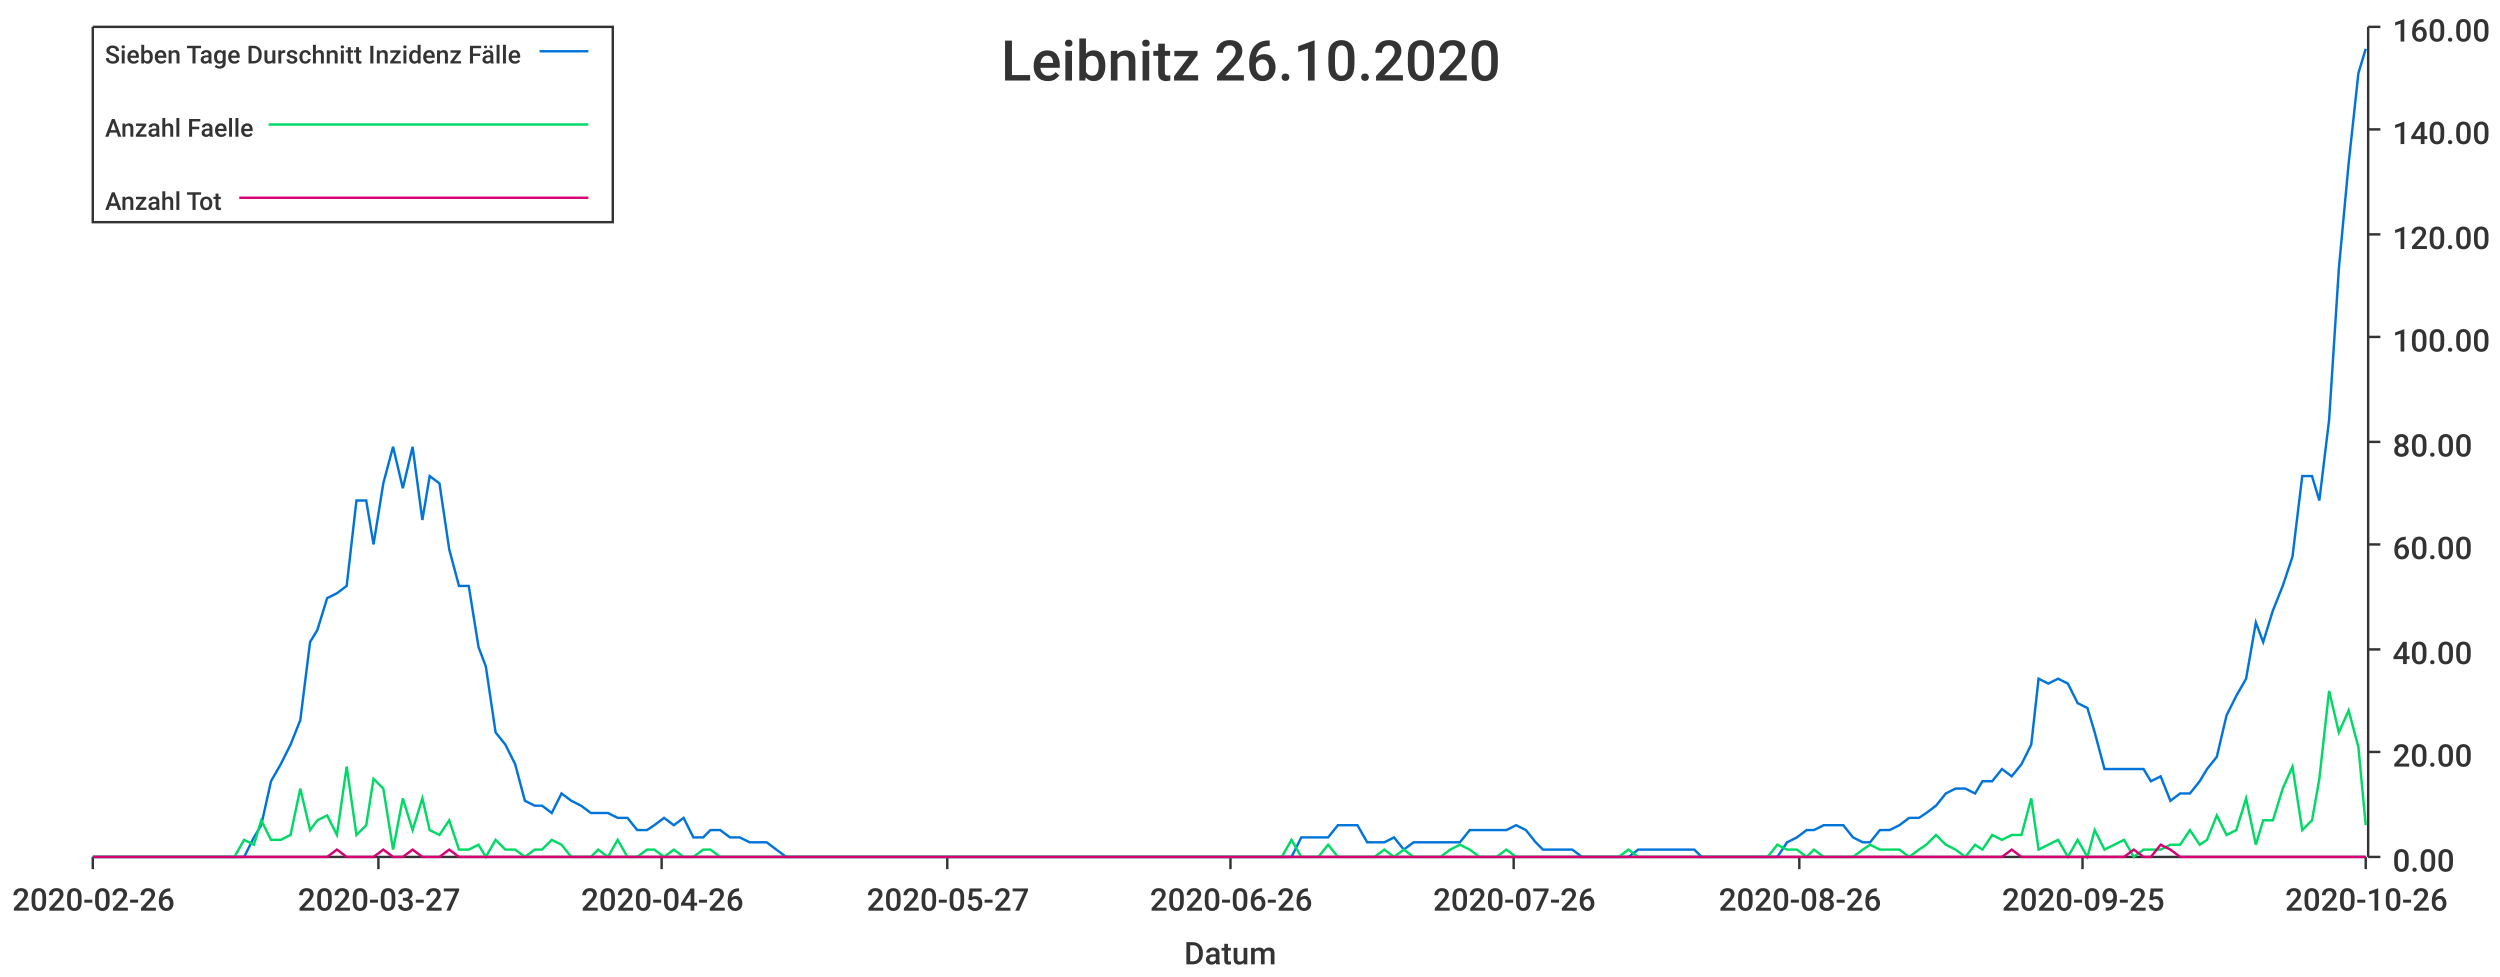
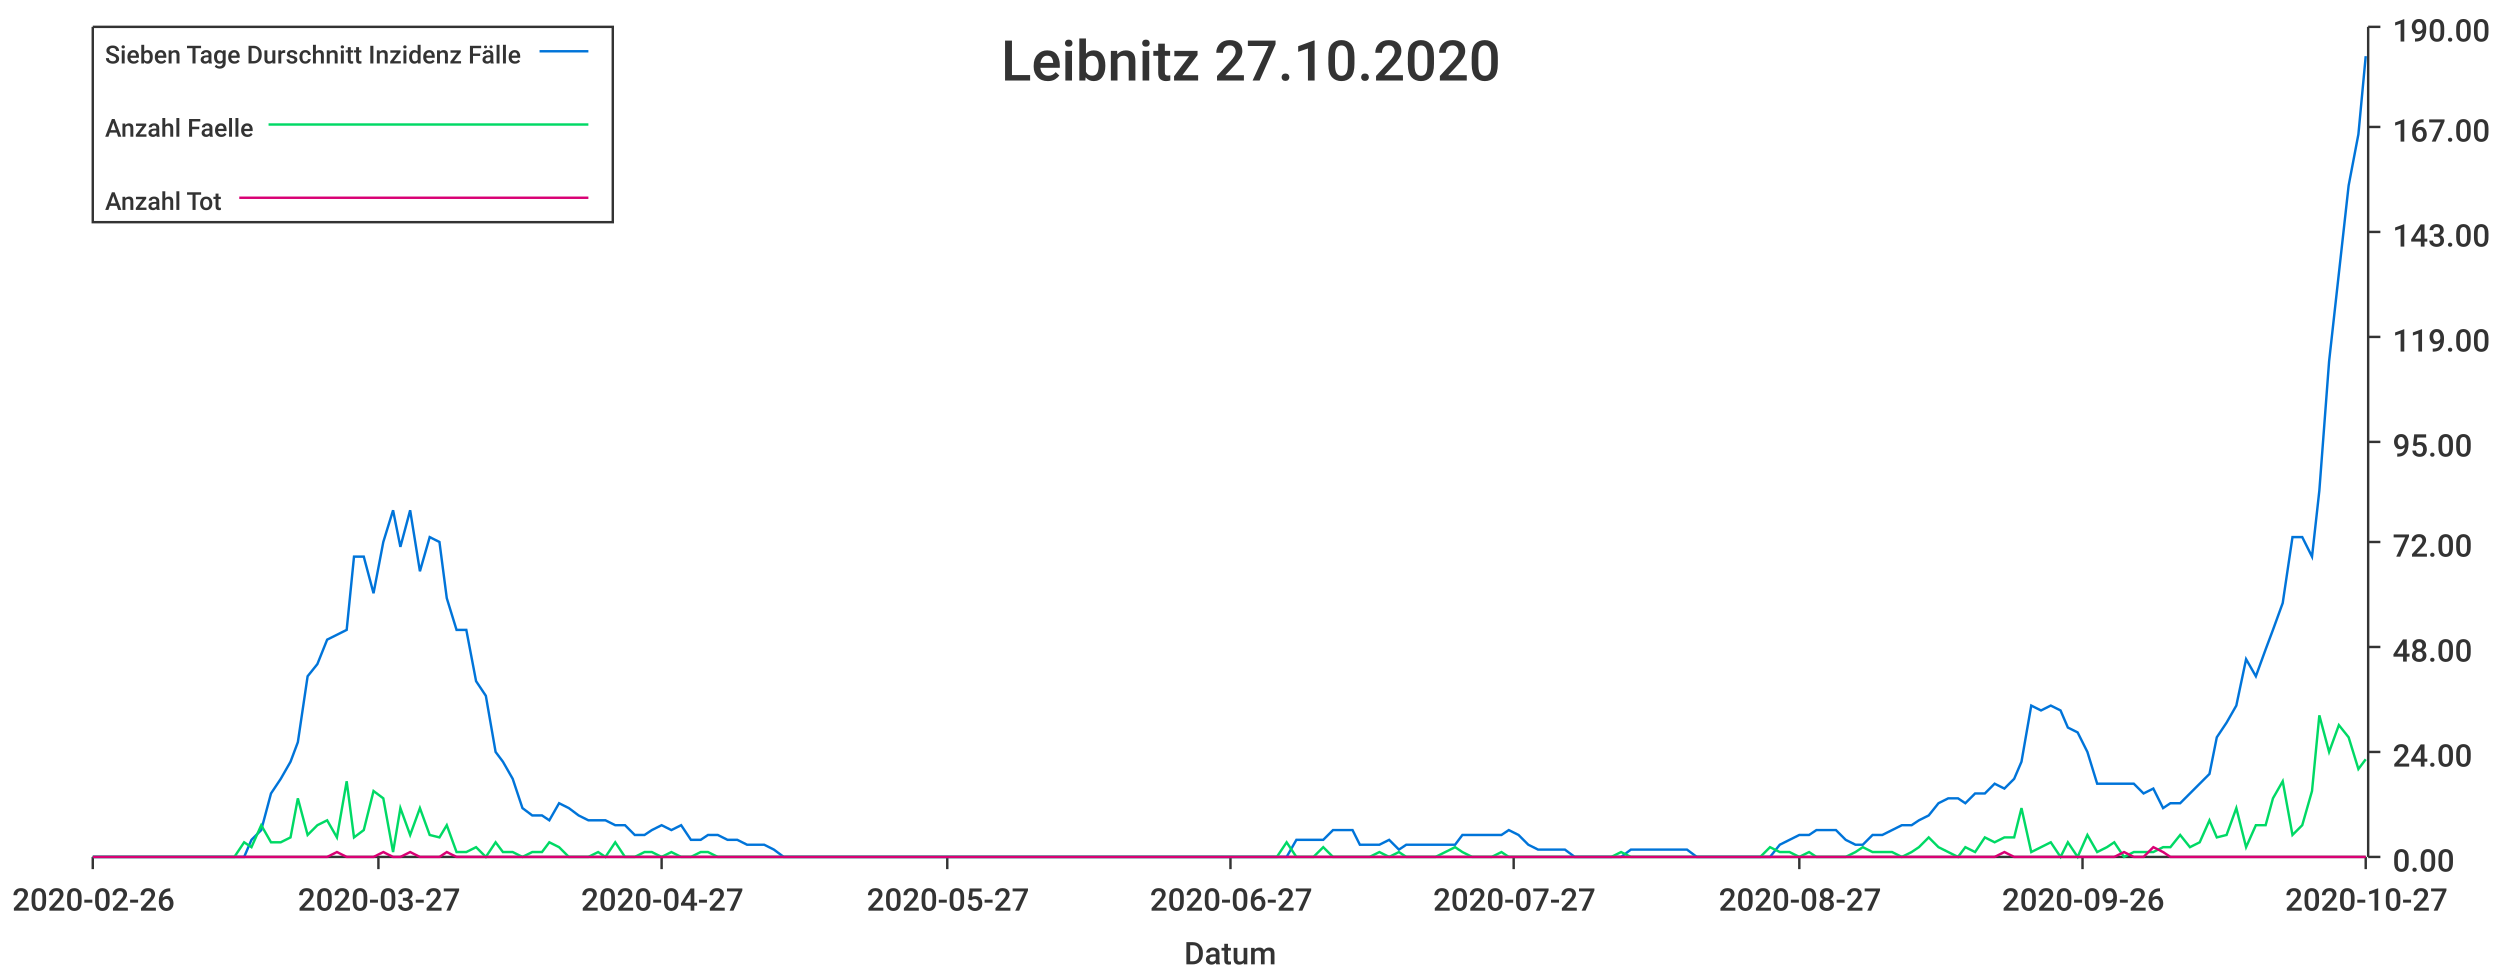
<svg xmlns="http://www.w3.org/2000/svg" width="1024" height="400">\n<path d="M 0 0 L 1024 0 L 1024 400 L 0 400 L 0 0" style="stroke-width:0;stroke:rgba(255,255,255,1.0);fill:rgba(255,255,255,1.0)" />
  <path d="M 38 11 L 969 11 L 969 351 L 38 351 L 38 11" style="stroke-width:0;stroke:rgba(255,255,255,1.0);fill:rgba(255,255,255,1.0)" />
  <path d="M 38 351 L 969 351" style="stroke-width:1;stroke:rgba(51,51,51,1.0);fill:none" />
  <path d="M 38 351 L 38 356" style="stroke-width:1;stroke:rgba(51,51,51,1.0);fill:none" />
  <text x="5" y="373" style="stroke-width:0;stroke:none;fill:rgba(51,51,51,1.0);font-size:12.8px;font-family:'Roboto Medium',sans-serif">2020-02-26</text>
  <path d="M 155 351 L 155 356" style="stroke-width:1;stroke:rgba(51,51,51,1.0);fill:none" />
  <text x="122" y="373" style="stroke-width:0;stroke:none;fill:rgba(51,51,51,1.0);font-size:12.8px;font-family:'Roboto Medium',sans-serif">2020-03-27</text>
  <path d="M 271 351 L 271 356" style="stroke-width:1;stroke:rgba(51,51,51,1.0);fill:none" />
-   <text x="238" y="373" style="stroke-width:0;stroke:none;fill:rgba(51,51,51,1.0);font-size:12.8px;font-family:'Roboto Medium',sans-serif">2020-04-26</text>
+   <text x="238" y="373" style="stroke-width:0;stroke:none;fill:rgba(51,51,51,1.0);font-size:12.8px;font-family:'Roboto Medium',sans-serif">2020-04-27</text>
  <path d="M 388 351 L 388 356" style="stroke-width:1;stroke:rgba(51,51,51,1.0);fill:none" />
  <text x="355" y="373" style="stroke-width:0;stroke:none;fill:rgba(51,51,51,1.0);font-size:12.8px;font-family:'Roboto Medium',sans-serif">2020-05-27</text>
  <path d="M 504 351 L 504 356" style="stroke-width:1;stroke:rgba(51,51,51,1.0);fill:none" />
-   <text x="471" y="373" style="stroke-width:0;stroke:none;fill:rgba(51,51,51,1.0);font-size:12.8px;font-family:'Roboto Medium',sans-serif">2020-06-26</text>
+   <text x="471" y="373" style="stroke-width:0;stroke:none;fill:rgba(51,51,51,1.0);font-size:12.8px;font-family:'Roboto Medium',sans-serif">2020-06-27</text>
  <path d="M 620 351 L 620 356" style="stroke-width:1;stroke:rgba(51,51,51,1.0);fill:none" />
-   <text x="587" y="373" style="stroke-width:0;stroke:none;fill:rgba(51,51,51,1.0);font-size:12.8px;font-family:'Roboto Medium',sans-serif">2020-07-26</text>
+   <text x="587" y="373" style="stroke-width:0;stroke:none;fill:rgba(51,51,51,1.0);font-size:12.8px;font-family:'Roboto Medium',sans-serif">2020-07-27</text>
  <path d="M 737 351 L 737 356" style="stroke-width:1;stroke:rgba(51,51,51,1.0);fill:none" />
-   <text x="704" y="373" style="stroke-width:0;stroke:none;fill:rgba(51,51,51,1.0);font-size:12.8px;font-family:'Roboto Medium',sans-serif">2020-08-26</text>
+   <text x="704" y="373" style="stroke-width:0;stroke:none;fill:rgba(51,51,51,1.0);font-size:12.8px;font-family:'Roboto Medium',sans-serif">2020-08-27</text>
  <path d="M 853 351 L 853 356" style="stroke-width:1;stroke:rgba(51,51,51,1.0);fill:none" />
-   <text x="820" y="373" style="stroke-width:0;stroke:none;fill:rgba(51,51,51,1.0);font-size:12.8px;font-family:'Roboto Medium',sans-serif">2020-09-25</text>
+   <text x="820" y="373" style="stroke-width:0;stroke:none;fill:rgba(51,51,51,1.0);font-size:12.8px;font-family:'Roboto Medium',sans-serif">2020-09-26</text>
  <path d="M 969 351 L 969 356" style="stroke-width:1;stroke:rgba(51,51,51,1.0);fill:none" />
-   <text x="936" y="373" style="stroke-width:0;stroke:none;fill:rgba(51,51,51,1.0);font-size:12.8px;font-family:'Roboto Medium',sans-serif">2020-10-26</text>
+   <text x="936" y="373" style="stroke-width:0;stroke:none;fill:rgba(51,51,51,1.0);font-size:12.8px;font-family:'Roboto Medium',sans-serif">2020-10-27</text>
  <text x="485" y="395" style="stroke-width:0;stroke:none;fill:rgba(51,51,51,1.0);font-size:12.8px;font-family:'Roboto Medium',sans-serif">Datum</text>
  <path d="M 970 351 L 970 11" style="stroke-width:1;stroke:rgba(51,51,51,1.0);fill:none" />
  <path d="M 970 351 L 975 351" style="stroke-width:1;stroke:rgba(51,51,51,1.0);fill:none" />
  <text x="980" y="357" style="stroke-width:0;stroke:none;fill:rgba(51,51,51,1.0);font-size:12.8px;font-family:'Roboto Medium',sans-serif">0.00</text>
  <path d="M 970 308 L 975 308" style="stroke-width:1;stroke:rgba(51,51,51,1.0);fill:none" />
-   <text x="980" y="314" style="stroke-width:0;stroke:none;fill:rgba(51,51,51,1.0);font-size:12.8px;font-family:'Roboto Medium',sans-serif">20.00</text>
-   <path d="M 970 266 L 975 266" style="stroke-width:1;stroke:rgba(51,51,51,1.0);fill:none" />
-   <text x="980" y="272" style="stroke-width:0;stroke:none;fill:rgba(51,51,51,1.0);font-size:12.8px;font-family:'Roboto Medium',sans-serif">40.00</text>
-   <path d="M 970 223 L 975 223" style="stroke-width:1;stroke:rgba(51,51,51,1.0);fill:none" />
-   <text x="980" y="229" style="stroke-width:0;stroke:none;fill:rgba(51,51,51,1.0);font-size:12.8px;font-family:'Roboto Medium',sans-serif">60.00</text>
+   <text x="980" y="314" style="stroke-width:0;stroke:none;fill:rgba(51,51,51,1.0);font-size:12.8px;font-family:'Roboto Medium',sans-serif">24.00</text>
+   <path d="M 970 265 L 975 265" style="stroke-width:1;stroke:rgba(51,51,51,1.0);fill:none" />
+   <text x="980" y="271" style="stroke-width:0;stroke:none;fill:rgba(51,51,51,1.0);font-size:12.8px;font-family:'Roboto Medium',sans-serif">48.00</text>
+   <path d="M 970 222 L 975 222" style="stroke-width:1;stroke:rgba(51,51,51,1.0);fill:none" />
+   <text x="980" y="228" style="stroke-width:0;stroke:none;fill:rgba(51,51,51,1.0);font-size:12.8px;font-family:'Roboto Medium',sans-serif">72.00</text>
  <path d="M 970 181 L 975 181" style="stroke-width:1;stroke:rgba(51,51,51,1.0);fill:none" />
-   <text x="980" y="187" style="stroke-width:0;stroke:none;fill:rgba(51,51,51,1.0);font-size:12.8px;font-family:'Roboto Medium',sans-serif">80.00</text>
+   <text x="980" y="187" style="stroke-width:0;stroke:none;fill:rgba(51,51,51,1.0);font-size:12.8px;font-family:'Roboto Medium',sans-serif">95.00</text>
  <path d="M 970 138 L 975 138" style="stroke-width:1;stroke:rgba(51,51,51,1.0);fill:none" />
-   <text x="980" y="144" style="stroke-width:0;stroke:none;fill:rgba(51,51,51,1.0);font-size:12.8px;font-family:'Roboto Medium',sans-serif">100.00</text>
-   <path d="M 970 96 L 975 96" style="stroke-width:1;stroke:rgba(51,51,51,1.0);fill:none" />
-   <text x="980" y="102" style="stroke-width:0;stroke:none;fill:rgba(51,51,51,1.0);font-size:12.8px;font-family:'Roboto Medium',sans-serif">120.00</text>
-   <path d="M 970 53 L 975 53" style="stroke-width:1;stroke:rgba(51,51,51,1.0);fill:none" />
-   <text x="980" y="59" style="stroke-width:0;stroke:none;fill:rgba(51,51,51,1.0);font-size:12.8px;font-family:'Roboto Medium',sans-serif">140.00</text>
+   <text x="980" y="144" style="stroke-width:0;stroke:none;fill:rgba(51,51,51,1.0);font-size:12.8px;font-family:'Roboto Medium',sans-serif">119.00</text>
+   <path d="M 970 95 L 975 95" style="stroke-width:1;stroke:rgba(51,51,51,1.0);fill:none" />
+   <text x="980" y="101" style="stroke-width:0;stroke:none;fill:rgba(51,51,51,1.0);font-size:12.8px;font-family:'Roboto Medium',sans-serif">143.00</text>
+   <path d="M 970 52 L 975 52" style="stroke-width:1;stroke:rgba(51,51,51,1.0);fill:none" />
+   <text x="980" y="58" style="stroke-width:0;stroke:none;fill:rgba(51,51,51,1.0);font-size:12.8px;font-family:'Roboto Medium',sans-serif">167.00</text>
  <path d="M 970 11 L 975 11" style="stroke-width:1;stroke:rgba(51,51,51,1.0);fill:none" />
-   <text x="980" y="17" style="stroke-width:0;stroke:none;fill:rgba(51,51,51,1.0);font-size:12.8px;font-family:'Roboto Medium',sans-serif">160.00</text>
-   <path d="M 38 351 L 42 351 L 46 351 L 50 351 L 54 351 L 58 351 L 61 351 L 65 351 L 69 351 L 73 351 L 77 351 L 81 351 L 84 351 L 88 351 L 92 351 L 96 351 L 100 351 L 104 343 L 107 338 L 111 320 L 115 313 L 119 305 L 123 295 L 127 263 L 130 258 L 134 245 L 138 243 L 142 240 L 146 205 L 150 205 L 153 223 L 157 198 L 161 183 L 165 200 L 169 183 L 173 213 L 176 195 L 180 198 L 184 225 L 188 240 L 192 240 L 196 265 L 199 273 L 203 300 L 207 305 L 211 313 L 215 328 L 219 330 L 222 330 L 226 333 L 230 325 L 234 328 L 238 330 L 242 333 L 245 333 L 249 333 L 253 335 L 257 335 L 261 340 L 265 340 L 268 338 L 272 335 L 276 338 L 280 335 L 284 343 L 288 343 L 291 340 L 295 340 L 299 343 L 303 343 L 307 345 L 311 345 L 314 345 L 318 348 L 322 351 L 326 351 L 330 351 L 334 351 L 337 351 L 341 351 L 345 351 L 349 351 L 353 351 L 356 351 L 360 351 L 364 351 L 368 351 L 372 351 L 376 351 L 379 351 L 383 351 L 387 351 L 391 351 L 395 351 L 399 351 L 402 351 L 406 351 L 410 351 L 414 351 L 418 351 L 422 351 L 425 351 L 429 351 L 433 351 L 437 351 L 441 351 L 445 351 L 448 351 L 452 351 L 456 351 L 460 351 L 464 351 L 468 351 L 471 351 L 475 351 L 479 351 L 483 351 L 487 351 L 491 351 L 494 351 L 498 351 L 502 351 L 506 351 L 510 351 L 514 351 L 517 351 L 521 351 L 525 351 L 529 351 L 533 343 L 537 343 L 540 343 L 544 343 L 548 338 L 552 338 L 556 338 L 560 345 L 563 345 L 567 345 L 571 343 L 575 348 L 579 345 L 583 345 L 586 345 L 590 345 L 594 345 L 598 345 L 602 340 L 606 340 L 609 340 L 613 340 L 617 340 L 621 338 L 625 340 L 629 345 L 632 348 L 636 348 L 640 348 L 644 348 L 648 351 L 652 351 L 655 351 L 659 351 L 663 351 L 667 351 L 671 348 L 674 348 L 678 348 L 682 348 L 686 348 L 690 348 L 694 348 L 697 351 L 701 351 L 705 351 L 709 351 L 713 351 L 717 351 L 720 351 L 724 351 L 728 351 L 732 345 L 736 343 L 740 340 L 743 340 L 747 338 L 751 338 L 755 338 L 759 343 L 763 345 L 766 345 L 770 340 L 774 340 L 778 338 L 782 335 L 786 335 L 789 333 L 793 330 L 797 325 L 801 323 L 805 323 L 809 325 L 812 320 L 816 320 L 820 315 L 824 318 L 828 313 L 832 305 L 835 278 L 839 280 L 843 278 L 847 280 L 851 288 L 855 290 L 858 300 L 862 315 L 866 315 L 870 315 L 874 315 L 878 315 L 881 320 L 885 318 L 889 328 L 893 325 L 897 325 L 901 320 L 904 315 L 908 310 L 912 293 L 916 285 L 920 278 L 924 255 L 927 263 L 931 250 L 935 240 L 939 228 L 943 195 L 947 195 L 950 205 L 954 172 L 958 110 L 962 67 L 966 30 L 969 20" style="stroke-width:1;stroke:rgba(0,116,217,1.0);fill:none" />
-   <path d="M 38 351 L 42 351 L 46 351 L 50 351 L 54 351 L 58 351 L 61 351 L 65 351 L 69 351 L 73 351 L 77 351 L 81 351 L 84 351 L 88 351 L 92 351 L 96 351 L 100 344 L 104 346 L 107 336 L 111 344 L 115 344 L 119 342 L 123 323 L 127 340 L 130 336 L 134 334 L 138 342 L 142 314 L 146 342 L 150 338 L 153 319 L 157 323 L 161 348 L 165 327 L 169 340 L 173 327 L 176 340 L 180 342 L 184 336 L 188 348 L 192 348 L 196 346 L 199 351 L 203 344 L 207 348 L 211 348 L 215 351 L 219 348 L 222 348 L 226 344 L 230 346 L 234 351 L 238 351 L 242 351 L 245 348 L 249 351 L 253 344 L 257 351 L 261 351 L 265 348 L 268 348 L 272 351 L 276 348 L 280 351 L 284 351 L 288 348 L 291 348 L 295 351 L 299 351 L 303 351 L 307 351 L 311 351 L 314 351 L 318 351 L 322 351 L 326 351 L 330 351 L 334 351 L 337 351 L 341 351 L 345 351 L 349 351 L 353 351 L 356 351 L 360 351 L 364 351 L 368 351 L 372 351 L 376 351 L 379 351 L 383 351 L 387 351 L 391 351 L 395 351 L 399 351 L 402 351 L 406 351 L 410 351 L 414 351 L 418 351 L 422 351 L 425 351 L 429 351 L 433 351 L 437 351 L 441 351 L 445 351 L 448 351 L 452 351 L 456 351 L 460 351 L 464 351 L 468 351 L 471 351 L 475 351 L 479 351 L 483 351 L 487 351 L 491 351 L 494 351 L 498 351 L 502 351 L 506 351 L 510 351 L 514 351 L 517 351 L 521 351 L 525 351 L 529 344 L 533 351 L 537 351 L 540 351 L 544 346 L 548 351 L 552 351 L 556 351 L 560 351 L 563 351 L 567 348 L 571 351 L 575 348 L 579 351 L 583 351 L 586 351 L 590 351 L 594 348 L 598 346 L 602 348 L 606 351 L 609 351 L 613 351 L 617 348 L 621 351 L 625 351 L 629 351 L 632 351 L 636 351 L 640 351 L 644 351 L 648 351 L 652 351 L 655 351 L 659 351 L 663 351 L 667 348 L 671 351 L 674 351 L 678 351 L 682 351 L 686 351 L 690 351 L 694 351 L 697 351 L 701 351 L 705 351 L 709 351 L 713 351 L 717 351 L 720 351 L 724 351 L 728 346 L 732 348 L 736 348 L 740 351 L 743 348 L 747 351 L 751 351 L 755 351 L 759 351 L 763 348 L 766 346 L 770 348 L 774 348 L 778 348 L 782 351 L 786 348 L 789 346 L 793 342 L 797 346 L 801 348 L 805 351 L 809 346 L 812 348 L 816 342 L 820 344 L 824 342 L 828 342 L 832 327 L 835 348 L 839 346 L 843 344 L 847 351 L 851 344 L 855 351 L 858 340 L 862 348 L 866 346 L 870 344 L 874 351 L 878 348 L 881 348 L 885 348 L 889 346 L 893 346 L 897 340 L 901 346 L 904 344 L 908 334 L 912 342 L 916 340 L 920 327 L 924 346 L 927 336 L 931 336 L 935 323 L 939 314 L 943 340 L 947 336 L 950 319 L 954 283 L 958 300 L 962 291 L 966 306 L 969 338" style="stroke-width:1;stroke:rgba(0,217,101,1.0);fill:none" />
-   <path d="M 38 351 L 42 351 L 46 351 L 50 351 L 54 351 L 58 351 L 61 351 L 65 351 L 69 351 L 73 351 L 77 351 L 81 351 L 84 351 L 88 351 L 92 351 L 96 351 L 100 351 L 104 351 L 107 351 L 111 351 L 115 351 L 119 351 L 123 351 L 127 351 L 130 351 L 134 351 L 138 348 L 142 351 L 146 351 L 150 351 L 153 351 L 157 348 L 161 351 L 165 351 L 169 348 L 173 351 L 176 351 L 180 351 L 184 348 L 188 351 L 192 351 L 196 351 L 199 351 L 203 351 L 207 351 L 211 351 L 215 351 L 219 351 L 222 351 L 226 351 L 230 351 L 234 351 L 238 351 L 242 351 L 245 351 L 249 351 L 253 351 L 257 351 L 261 351 L 265 351 L 268 351 L 272 351 L 276 351 L 280 351 L 284 351 L 288 351 L 291 351 L 295 351 L 299 351 L 303 351 L 307 351 L 311 351 L 314 351 L 318 351 L 322 351 L 326 351 L 330 351 L 334 351 L 337 351 L 341 351 L 345 351 L 349 351 L 353 351 L 356 351 L 360 351 L 364 351 L 368 351 L 372 351 L 376 351 L 379 351 L 383 351 L 387 351 L 391 351 L 395 351 L 399 351 L 402 351 L 406 351 L 410 351 L 414 351 L 418 351 L 422 351 L 425 351 L 429 351 L 433 351 L 437 351 L 441 351 L 445 351 L 448 351 L 452 351 L 456 351 L 460 351 L 464 351 L 468 351 L 471 351 L 475 351 L 479 351 L 483 351 L 487 351 L 491 351 L 494 351 L 498 351 L 502 351 L 506 351 L 510 351 L 514 351 L 517 351 L 521 351 L 525 351 L 529 351 L 533 351 L 537 351 L 540 351 L 544 351 L 548 351 L 552 351 L 556 351 L 560 351 L 563 351 L 567 351 L 571 351 L 575 351 L 579 351 L 583 351 L 586 351 L 590 351 L 594 351 L 598 351 L 602 351 L 606 351 L 609 351 L 613 351 L 617 351 L 621 351 L 625 351 L 629 351 L 632 351 L 636 351 L 640 351 L 644 351 L 648 351 L 652 351 L 655 351 L 659 351 L 663 351 L 667 351 L 671 351 L 674 351 L 678 351 L 682 351 L 686 351 L 690 351 L 694 351 L 697 351 L 701 351 L 705 351 L 709 351 L 713 351 L 717 351 L 720 351 L 724 351 L 728 351 L 732 351 L 736 351 L 740 351 L 743 351 L 747 351 L 751 351 L 755 351 L 759 351 L 763 351 L 766 351 L 770 351 L 774 351 L 778 351 L 782 351 L 786 351 L 789 351 L 793 351 L 797 351 L 801 351 L 805 351 L 809 351 L 812 351 L 816 351 L 820 351 L 824 348 L 828 351 L 832 351 L 835 351 L 839 351 L 843 351 L 847 351 L 851 351 L 855 351 L 858 351 L 862 351 L 866 351 L 870 351 L 874 348 L 878 351 L 881 351 L 885 346 L 889 348 L 893 351 L 897 351 L 901 351 L 904 351 L 908 351 L 912 351 L 916 351 L 920 351 L 924 351 L 927 351 L 931 351 L 935 351 L 939 351 L 943 351 L 947 351 L 950 351 L 954 351 L 958 351 L 962 351 L 966 351 L 969 351" style="stroke-width:1;stroke:rgba(217,0,116,1.0);fill:none" />
-   <text x="410" y="33" style="stroke-width:0;stroke:none;fill:rgba(51,51,51,1.0);font-size:23.0px;font-family:'Roboto Medium',sans-serif">Leibnitz 26.10.2020</text>
+   <text x="980" y="17" style="stroke-width:0;stroke:none;fill:rgba(51,51,51,1.0);font-size:12.8px;font-family:'Roboto Medium',sans-serif">190.00</text>
+   <path d="M 38 351 L 42 351 L 46 351 L 50 351 L 54 351 L 58 351 L 61 351 L 65 351 L 69 351 L 73 351 L 77 351 L 80 351 L 84 351 L 88 351 L 92 351 L 96 351 L 100 351 L 103 344 L 107 340 L 111 325 L 115 319 L 119 312 L 122 304 L 126 277 L 130 272 L 134 262 L 138 260 L 142 258 L 145 228 L 149 228 L 153 243 L 157 222 L 161 209 L 164 224 L 168 209 L 172 234 L 176 220 L 180 222 L 183 245 L 187 258 L 191 258 L 195 279 L 199 285 L 203 308 L 206 312 L 210 319 L 214 331 L 218 334 L 222 334 L 225 336 L 229 329 L 233 331 L 237 334 L 241 336 L 245 336 L 248 336 L 252 338 L 256 338 L 260 342 L 264 342 L 267 340 L 271 338 L 275 340 L 279 338 L 283 344 L 287 344 L 290 342 L 294 342 L 298 344 L 302 344 L 306 346 L 309 346 L 313 346 L 317 348 L 321 351 L 325 351 L 328 351 L 332 351 L 336 351 L 340 351 L 344 351 L 348 351 L 351 351 L 355 351 L 359 351 L 363 351 L 367 351 L 370 351 L 374 351 L 378 351 L 382 351 L 386 351 L 390 351 L 393 351 L 397 351 L 401 351 L 405 351 L 409 351 L 412 351 L 416 351 L 420 351 L 424 351 L 428 351 L 432 351 L 435 351 L 439 351 L 443 351 L 447 351 L 451 351 L 454 351 L 458 351 L 462 351 L 466 351 L 470 351 L 473 351 L 477 351 L 481 351 L 485 351 L 489 351 L 493 351 L 496 351 L 500 351 L 504 351 L 508 351 L 512 351 L 515 351 L 519 351 L 523 351 L 527 351 L 531 344 L 535 344 L 538 344 L 542 344 L 546 340 L 550 340 L 554 340 L 557 346 L 561 346 L 565 346 L 569 344 L 573 348 L 576 346 L 580 346 L 584 346 L 588 346 L 592 346 L 596 346 L 599 342 L 603 342 L 607 342 L 611 342 L 615 342 L 618 340 L 622 342 L 626 346 L 630 348 L 634 348 L 638 348 L 641 348 L 645 351 L 649 351 L 653 351 L 657 351 L 660 351 L 664 351 L 668 348 L 672 348 L 676 348 L 680 348 L 683 348 L 687 348 L 691 348 L 695 351 L 699 351 L 702 351 L 706 351 L 710 351 L 714 351 L 718 351 L 721 351 L 725 351 L 729 346 L 733 344 L 737 342 L 741 342 L 744 340 L 748 340 L 752 340 L 756 344 L 760 346 L 763 346 L 767 342 L 771 342 L 775 340 L 779 338 L 783 338 L 786 336 L 790 334 L 794 329 L 798 327 L 802 327 L 805 329 L 809 325 L 813 325 L 817 321 L 821 323 L 825 319 L 828 312 L 832 289 L 836 291 L 840 289 L 844 291 L 847 298 L 851 300 L 855 308 L 859 321 L 863 321 L 866 321 L 870 321 L 874 321 L 878 325 L 882 323 L 886 331 L 889 329 L 893 329 L 897 325 L 901 321 L 905 317 L 908 302 L 912 296 L 916 289 L 920 270 L 924 277 L 928 266 L 931 258 L 935 247 L 939 220 L 943 220 L 947 228 L 950 201 L 954 148 L 958 112 L 962 76 L 966 55 L 969 23" style="stroke-width:1;stroke:rgba(0,116,217,1.0);fill:none" />
+   <path d="M 38 351 L 42 351 L 46 351 L 50 351 L 54 351 L 58 351 L 61 351 L 65 351 L 69 351 L 73 351 L 77 351 L 80 351 L 84 351 L 88 351 L 92 351 L 96 351 L 100 345 L 103 347 L 107 338 L 111 345 L 115 345 L 119 343 L 122 327 L 126 342 L 130 338 L 134 336 L 138 343 L 142 320 L 145 343 L 149 340 L 153 324 L 157 327 L 161 349 L 164 331 L 168 342 L 172 331 L 176 342 L 180 343 L 183 338 L 187 349 L 191 349 L 195 347 L 199 351 L 203 345 L 206 349 L 210 349 L 214 351 L 218 349 L 222 349 L 225 345 L 229 347 L 233 351 L 237 351 L 241 351 L 245 349 L 248 351 L 252 345 L 256 351 L 260 351 L 264 349 L 267 349 L 271 351 L 275 349 L 279 351 L 283 351 L 287 349 L 290 349 L 294 351 L 298 351 L 302 351 L 306 351 L 309 351 L 313 351 L 317 351 L 321 351 L 325 351 L 328 351 L 332 351 L 336 351 L 340 351 L 344 351 L 348 351 L 351 351 L 355 351 L 359 351 L 363 351 L 367 351 L 370 351 L 374 351 L 378 351 L 382 351 L 386 351 L 390 351 L 393 351 L 397 351 L 401 351 L 405 351 L 409 351 L 412 351 L 416 351 L 420 351 L 424 351 L 428 351 L 432 351 L 435 351 L 439 351 L 443 351 L 447 351 L 451 351 L 454 351 L 458 351 L 462 351 L 466 351 L 470 351 L 473 351 L 477 351 L 481 351 L 485 351 L 489 351 L 493 351 L 496 351 L 500 351 L 504 351 L 508 351 L 512 351 L 515 351 L 519 351 L 523 351 L 527 345 L 531 351 L 535 351 L 538 351 L 542 347 L 546 351 L 550 351 L 554 351 L 557 351 L 561 351 L 565 349 L 569 351 L 573 349 L 576 351 L 580 351 L 584 351 L 588 351 L 592 349 L 596 347 L 599 349 L 603 351 L 607 351 L 611 351 L 615 349 L 618 351 L 622 351 L 626 351 L 630 351 L 634 351 L 638 351 L 641 351 L 645 351 L 649 351 L 653 351 L 657 351 L 660 351 L 664 349 L 668 351 L 672 351 L 676 351 L 680 351 L 683 351 L 687 351 L 691 351 L 695 351 L 699 351 L 702 351 L 706 351 L 710 351 L 714 351 L 718 351 L 721 351 L 725 347 L 729 349 L 733 349 L 737 351 L 741 349 L 744 351 L 748 351 L 752 351 L 756 351 L 760 349 L 763 347 L 767 349 L 771 349 L 775 349 L 779 351 L 783 349 L 786 347 L 790 343 L 794 347 L 798 349 L 802 351 L 805 347 L 809 349 L 813 343 L 817 345 L 821 343 L 825 343 L 828 331 L 832 349 L 836 347 L 840 345 L 844 351 L 847 345 L 851 351 L 855 342 L 859 349 L 863 347 L 866 345 L 870 351 L 874 349 L 878 349 L 882 349 L 886 347 L 889 347 L 893 342 L 897 347 L 901 345 L 905 336 L 908 343 L 912 342 L 916 331 L 920 347 L 924 338 L 928 338 L 931 327 L 935 320 L 939 342 L 943 338 L 947 324 L 950 293 L 954 308 L 958 297 L 962 302 L 966 315 L 969 311" style="stroke-width:1;stroke:rgba(0,217,101,1.0);fill:none" />
+   <path d="M 38 351 L 42 351 L 46 351 L 50 351 L 54 351 L 58 351 L 61 351 L 65 351 L 69 351 L 73 351 L 77 351 L 80 351 L 84 351 L 88 351 L 92 351 L 96 351 L 100 351 L 103 351 L 107 351 L 111 351 L 115 351 L 119 351 L 122 351 L 126 351 L 130 351 L 134 351 L 138 349 L 142 351 L 145 351 L 149 351 L 153 351 L 157 349 L 161 351 L 164 351 L 168 349 L 172 351 L 176 351 L 180 351 L 183 349 L 187 351 L 191 351 L 195 351 L 199 351 L 203 351 L 206 351 L 210 351 L 214 351 L 218 351 L 222 351 L 225 351 L 229 351 L 233 351 L 237 351 L 241 351 L 245 351 L 248 351 L 252 351 L 256 351 L 260 351 L 264 351 L 267 351 L 271 351 L 275 351 L 279 351 L 283 351 L 287 351 L 290 351 L 294 351 L 298 351 L 302 351 L 306 351 L 309 351 L 313 351 L 317 351 L 321 351 L 325 351 L 328 351 L 332 351 L 336 351 L 340 351 L 344 351 L 348 351 L 351 351 L 355 351 L 359 351 L 363 351 L 367 351 L 370 351 L 374 351 L 378 351 L 382 351 L 386 351 L 390 351 L 393 351 L 397 351 L 401 351 L 405 351 L 409 351 L 412 351 L 416 351 L 420 351 L 424 351 L 428 351 L 432 351 L 435 351 L 439 351 L 443 351 L 447 351 L 451 351 L 454 351 L 458 351 L 462 351 L 466 351 L 470 351 L 473 351 L 477 351 L 481 351 L 485 351 L 489 351 L 493 351 L 496 351 L 500 351 L 504 351 L 508 351 L 512 351 L 515 351 L 519 351 L 523 351 L 527 351 L 531 351 L 535 351 L 538 351 L 542 351 L 546 351 L 550 351 L 554 351 L 557 351 L 561 351 L 565 351 L 569 351 L 573 351 L 576 351 L 580 351 L 584 351 L 588 351 L 592 351 L 596 351 L 599 351 L 603 351 L 607 351 L 611 351 L 615 351 L 618 351 L 622 351 L 626 351 L 630 351 L 634 351 L 638 351 L 641 351 L 645 351 L 649 351 L 653 351 L 657 351 L 660 351 L 664 351 L 668 351 L 672 351 L 676 351 L 680 351 L 683 351 L 687 351 L 691 351 L 695 351 L 699 351 L 702 351 L 706 351 L 710 351 L 714 351 L 718 351 L 721 351 L 725 351 L 729 351 L 733 351 L 737 351 L 741 351 L 744 351 L 748 351 L 752 351 L 756 351 L 760 351 L 763 351 L 767 351 L 771 351 L 775 351 L 779 351 L 783 351 L 786 351 L 790 351 L 794 351 L 798 351 L 802 351 L 805 351 L 809 351 L 813 351 L 817 351 L 821 349 L 825 351 L 828 351 L 832 351 L 836 351 L 840 351 L 844 351 L 847 351 L 851 351 L 855 351 L 859 351 L 863 351 L 866 351 L 870 349 L 874 351 L 878 351 L 882 347 L 886 349 L 889 351 L 893 351 L 897 351 L 901 351 L 905 351 L 908 351 L 912 351 L 916 351 L 920 351 L 924 351 L 928 351 L 931 351 L 935 351 L 939 351 L 943 351 L 947 351 L 950 351 L 954 351 L 958 351 L 962 351 L 966 351 L 969 351" style="stroke-width:1;stroke:rgba(217,0,116,1.0);fill:none" />
+   <text x="410" y="33" style="stroke-width:0;stroke:none;fill:rgba(51,51,51,1.0);font-size:23.0px;font-family:'Roboto Medium',sans-serif">Leibnitz 27.10.2020</text>
  <path d="M 38 11 L 251 11 L 251 91 L 38 91 L 38 11" style="stroke-width:1;stroke:rgba(51,51,51,1.0);fill:rgba(255,255,255,1.0)" />
  <text x="43" y="26" style="stroke-width:0;stroke:none;fill:rgba(51,51,51,1.0);font-size:10.2px;font-family:'Roboto Medium',sans-serif">Sieben Tage Durschnitt Inzidenz Fälle</text>
  <path d="M 221 21 L 241 21" style="stroke-width:1;stroke:rgba(0,116,217,1.0);fill:none" />
  <text x="43" y="56" style="stroke-width:0;stroke:none;fill:rgba(51,51,51,1.0);font-size:10.2px;font-family:'Roboto Medium',sans-serif">Anzahl Faelle</text>
  <path d="M 110 51 L 241 51" style="stroke-width:1;stroke:rgba(0,217,101,1.0);fill:none" />
  <text x="43" y="86" style="stroke-width:0;stroke:none;fill:rgba(51,51,51,1.0);font-size:10.2px;font-family:'Roboto Medium',sans-serif">Anzahl Tot</text>
  <path d="M 98 81 L 241 81" style="stroke-width:1;stroke:rgba(217,0,116,1.0);fill:none" />
</svg>
